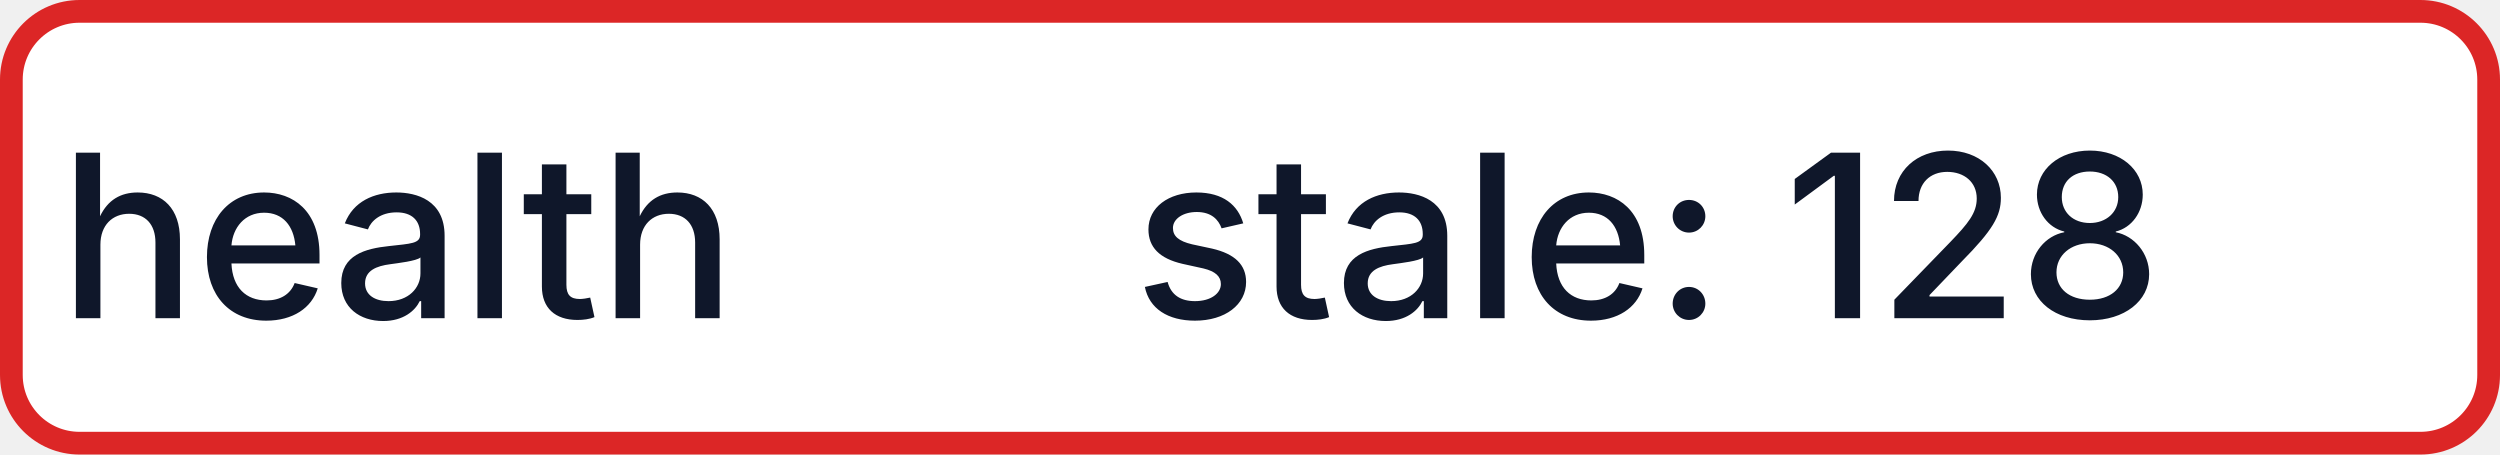
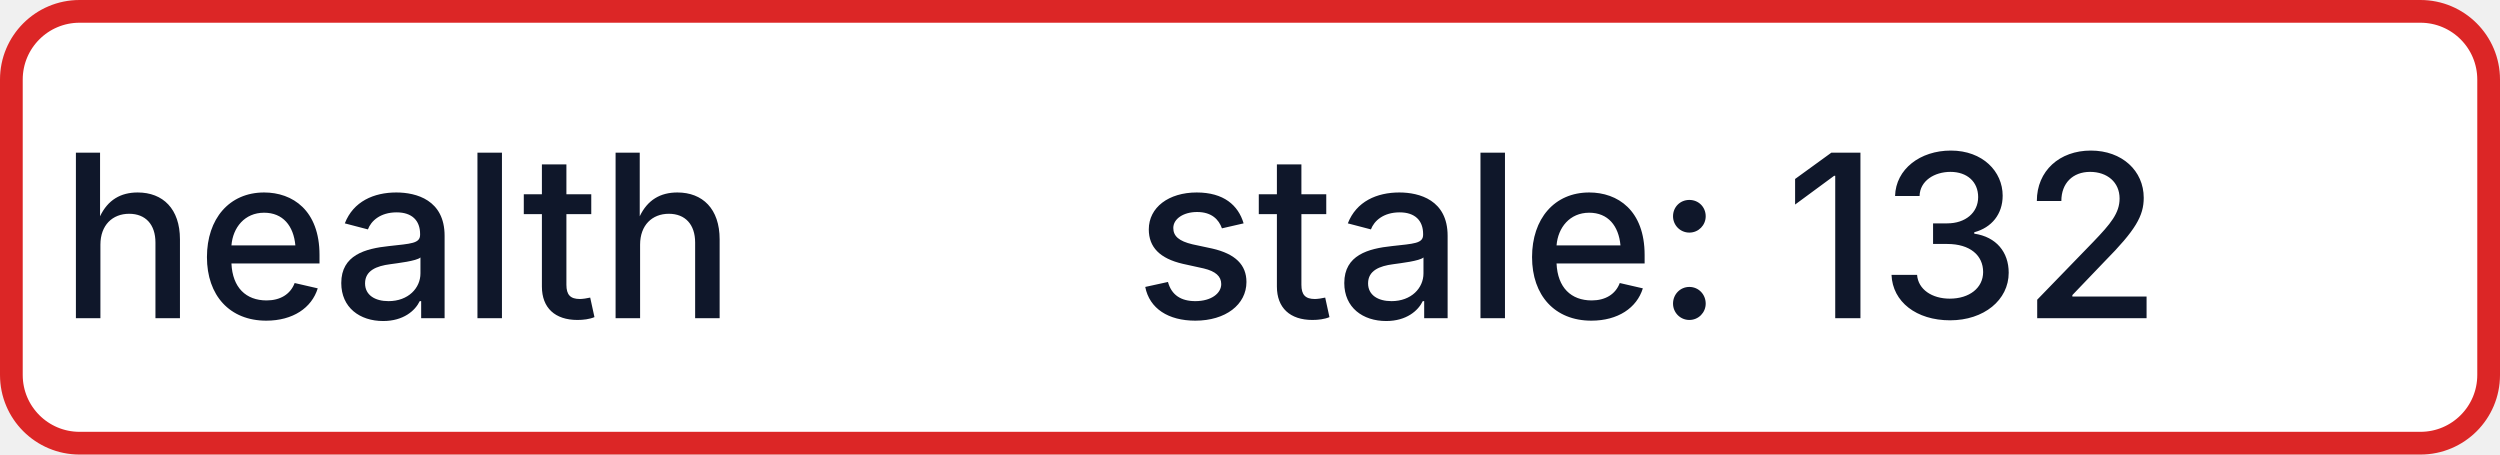
- <svg xmlns="http://www.w3.org/2000/svg" width="110" height="20" role="img" aria-label="health: stale: 128">
+ <svg xmlns="http://www.w3.org/2000/svg" width="110" height="20" role="img" aria-label="health: stale: 132">
  <rect x="0.5" y="0.5" width="109" height="19" rx="3" fill="#FFFFFF" stroke="#DC2626" stroke-width="1" />
  <g fill="#0F172A" text-anchor="middle" font-family="-apple-system,BlinkMacSystemFont,Segoe UI,sans-serif" font-size="10" font-weight="500">
    <text x="17.5" y="14">health</text>
-     <text x="72.5" y="14" textLength="68" lengthAdjust="spacingAndGlyphs">stale: 128</text>
+     <text x="72.5" y="14" textLength="68" lengthAdjust="spacingAndGlyphs">stale: 132</text>
  </g>
</svg>
